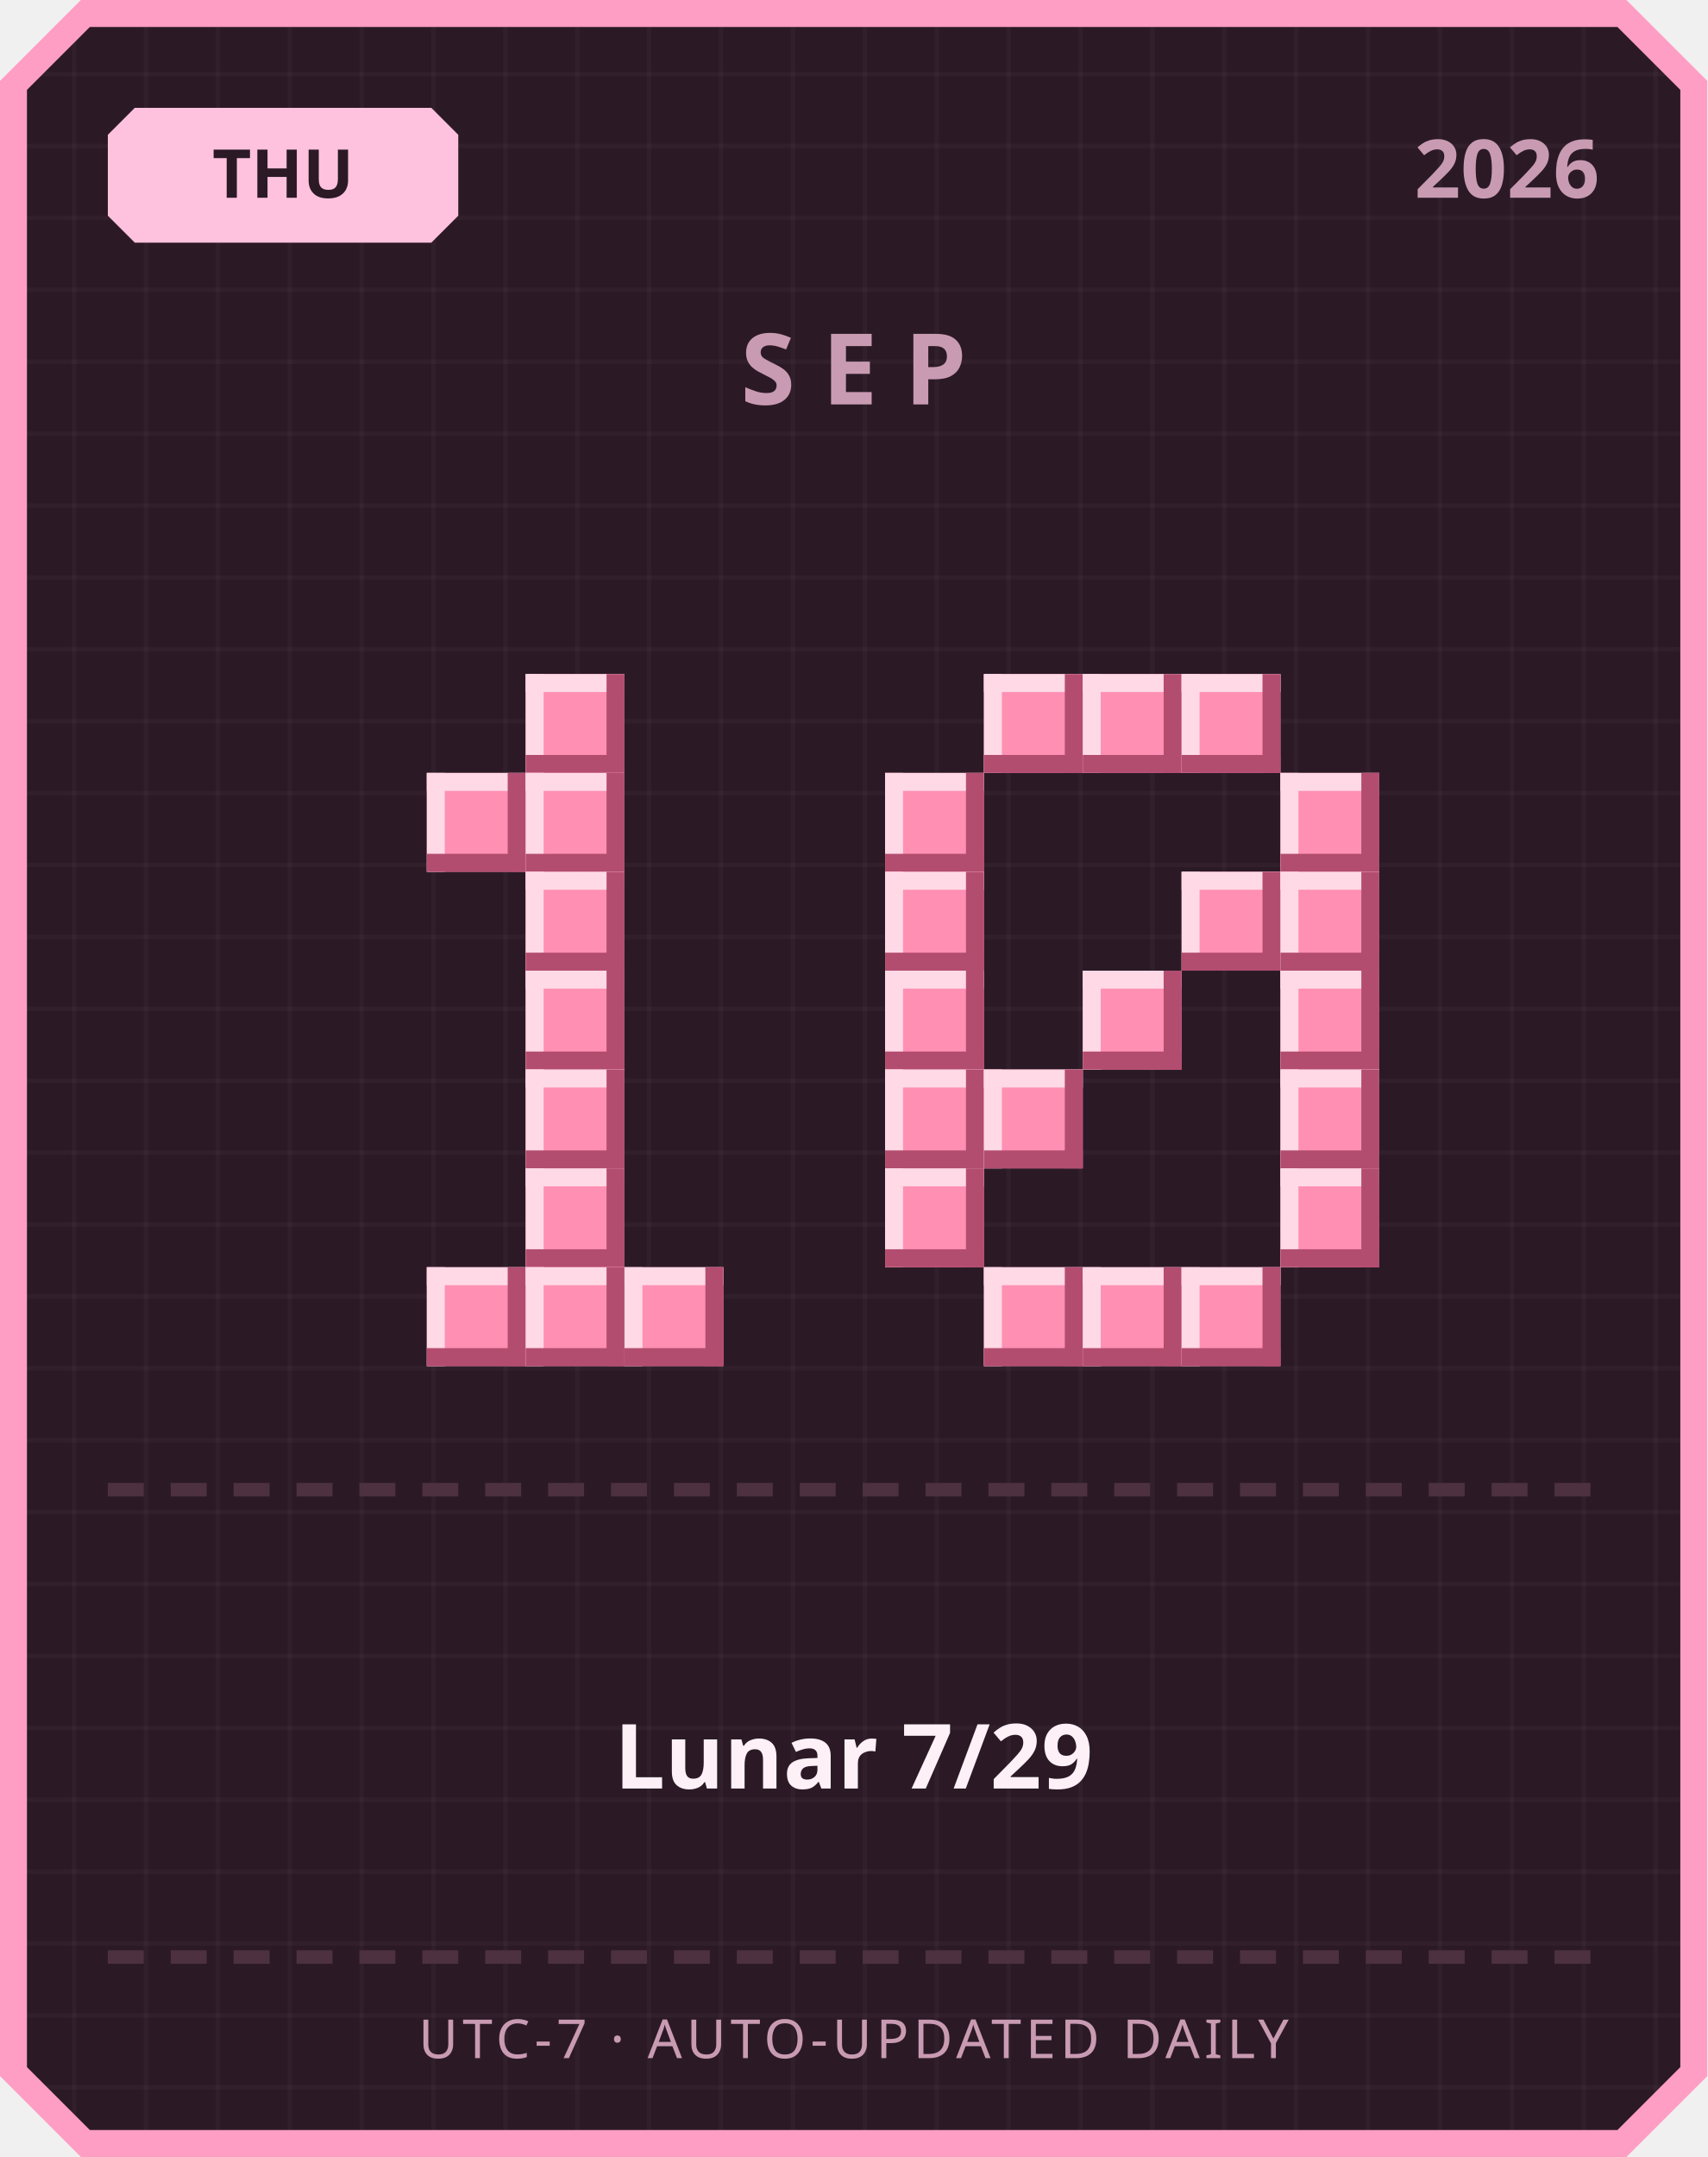
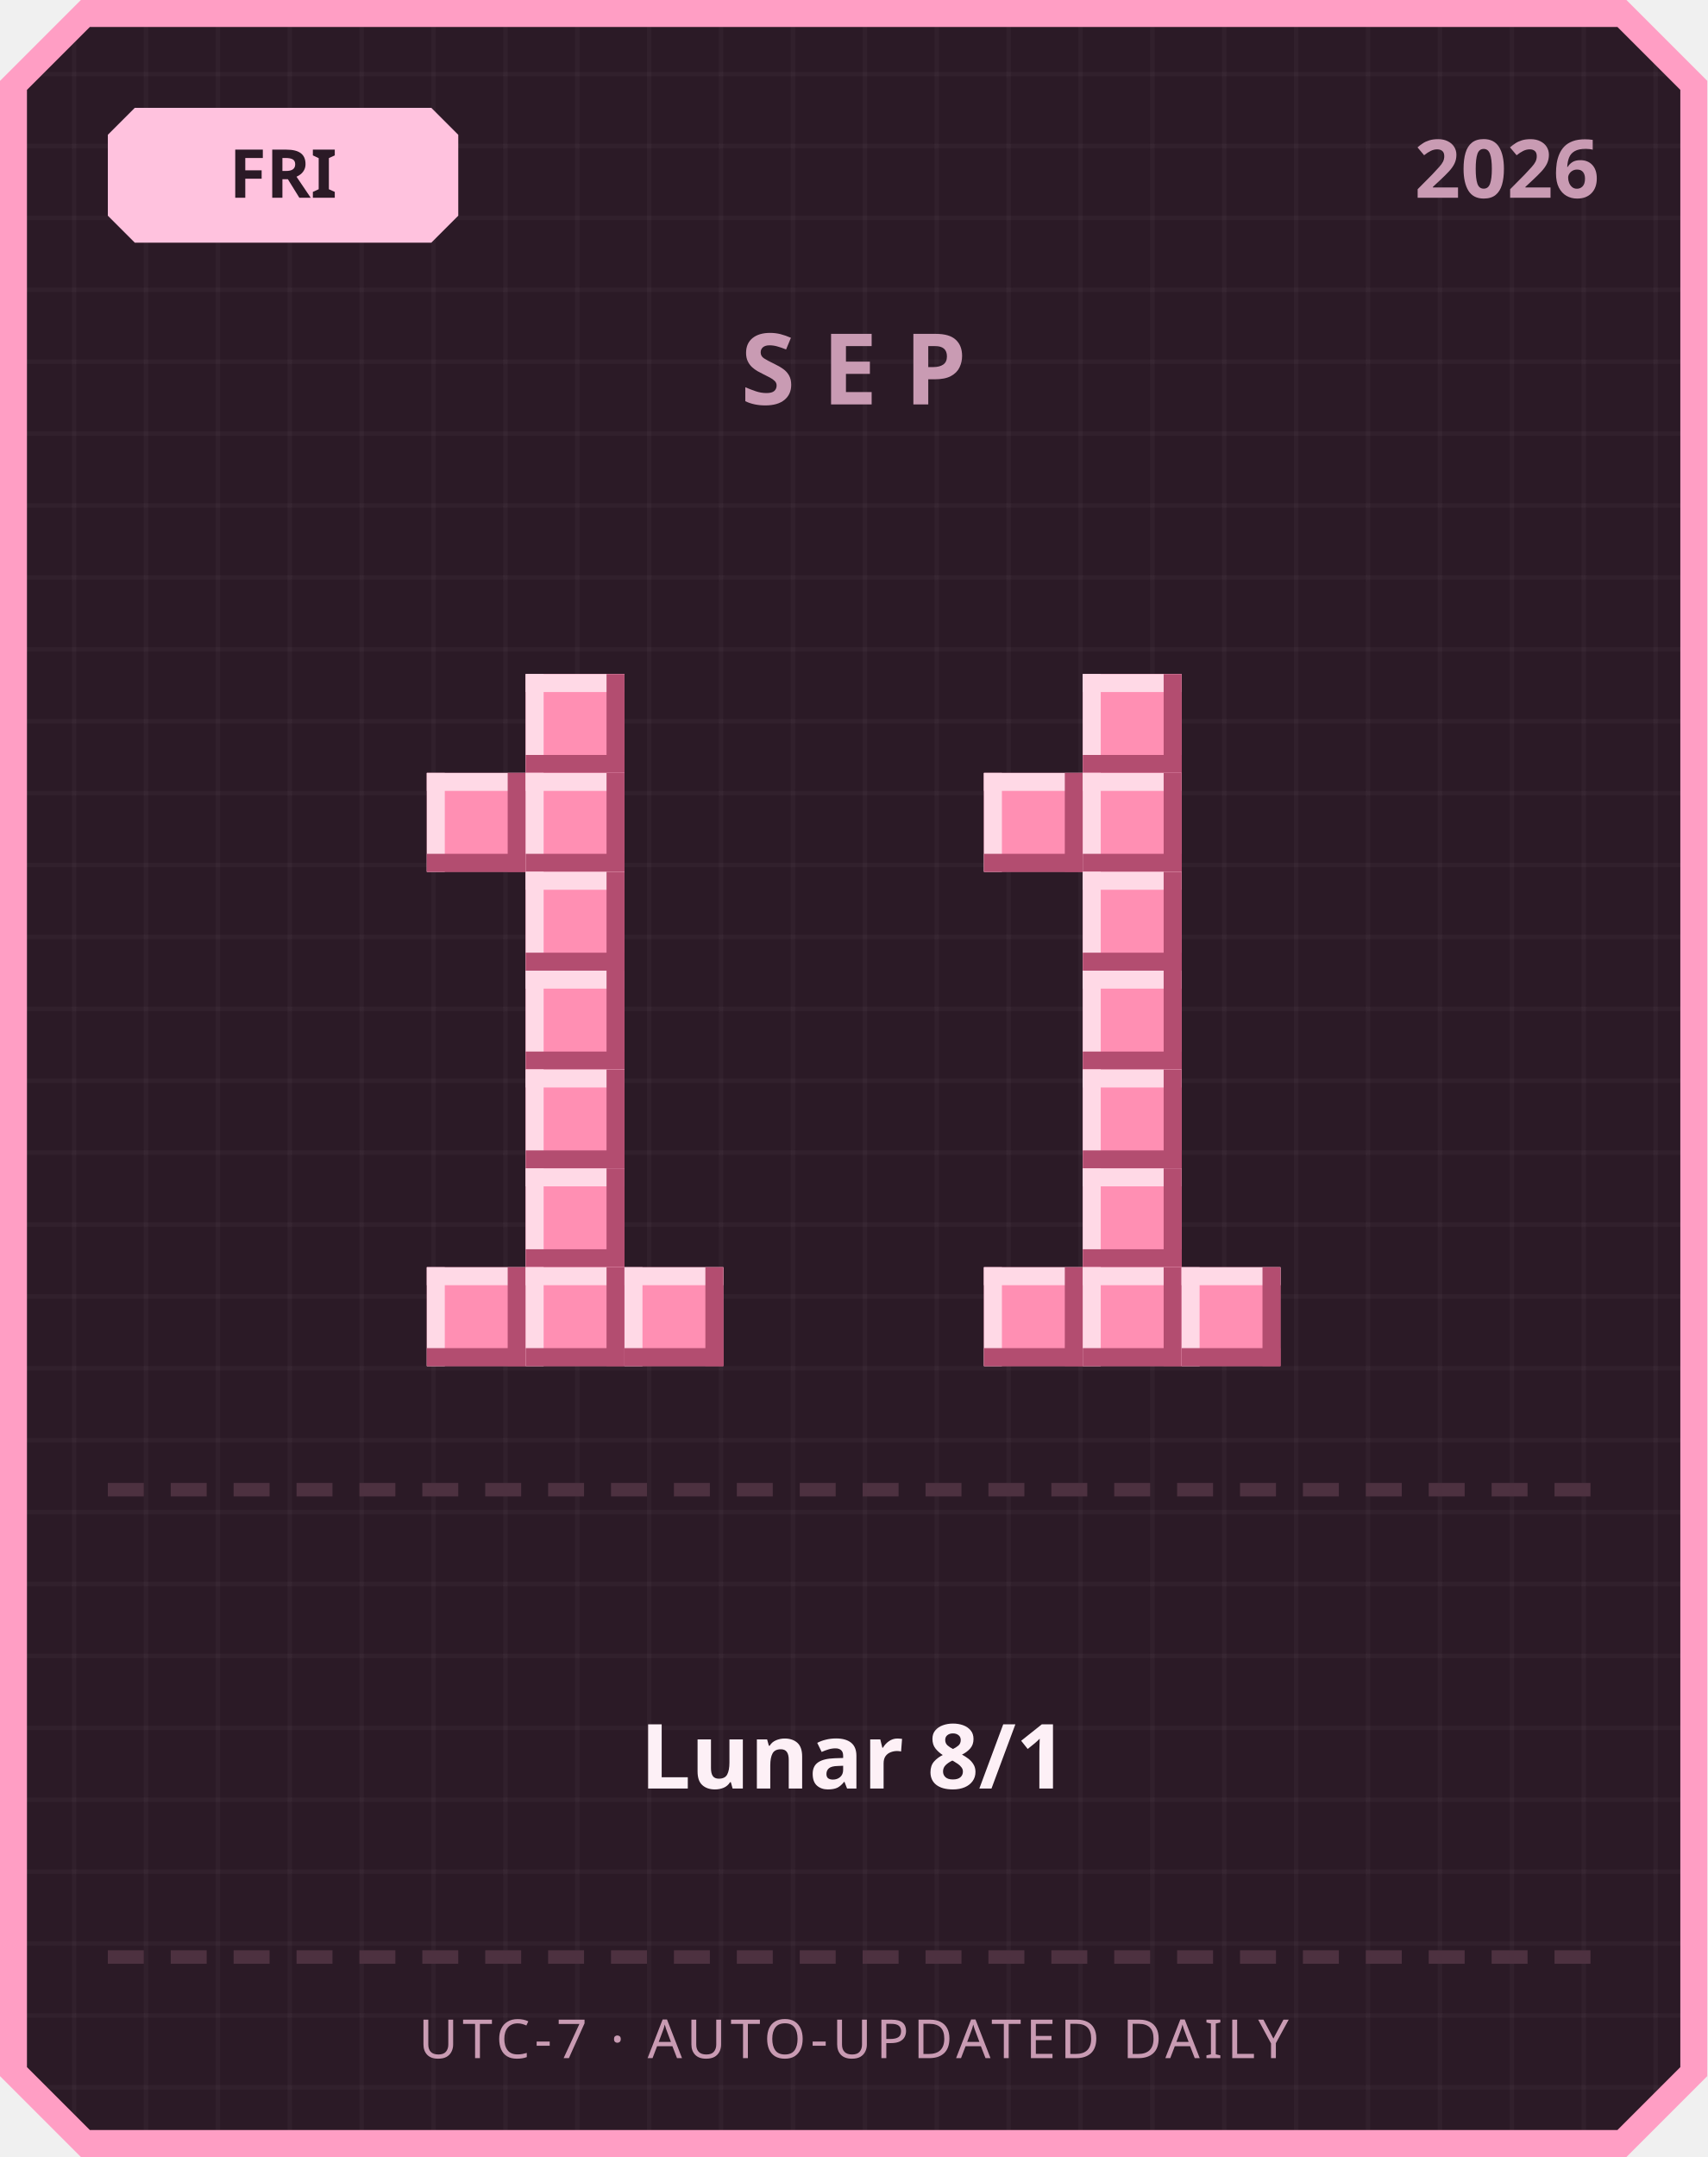
<svg xmlns="http://www.w3.org/2000/svg" width="380" height="480" viewBox="0 0 380 480">
  <defs>
    <pattern id="grid" width="16" height="16" patternUnits="userSpaceOnUse">
      <rect width="16" height="16" fill="#2b1a26" />
      <rect width="1" height="16" fill="#ffffff" opacity="0.03" />
      <rect width="16" height="1" fill="#ffffff" opacity="0.03" />
    </pattern>
  </defs>
  <path d="M 18,0 L 362,0 L 380,18 L 380,462 L 362,480 L 18,480 L 0,462 L 0,18 Z" fill="#ff9ec4" />
  <path d="M 20,6 L 360,6 L 374,20 L 374,460 L 360,474 L 20,474 L 6,460 L 6,20 Z" fill="url(#grid)" />
  <path d="M 30,24 L 96,24 L 102,30 L 102,48 L 96,54 L 30,54 L 24,48 L 24,30 Z" fill="#ffc2de" />
-   <text x="63" y="44" text-anchor="middle" font-family="'Segoe UI', sans-serif" font-size="15" font-weight="700" fill="#2b1a26">THU</text>
+   <text x="63" y="44" text-anchor="middle" font-family="'Segoe UI', sans-serif" font-size="15" font-weight="700" fill="#2b1a26">FRI</text>
  <text x="356" y="44" text-anchor="end" font-family="'Segoe UI', sans-serif" font-size="18" font-weight="700" fill="#c99bb3">2026</text>
  <text x="190" y="90" text-anchor="middle" font-family="'Segoe UI', sans-serif" font-size="22" font-weight="700" letter-spacing="6" fill="#c99bb3">SEP</text>
  <rect x="117" y="150" width="22" height="22" fill="#ff8fb3" />
  <rect x="117" y="150" width="22" height="4" fill="#ffd9e6" />
  <rect x="117" y="150" width="4" height="22" fill="#ffd9e6" />
  <rect x="117" y="168" width="22" height="4" fill="#b34d70" />
  <rect x="135" y="150" width="4" height="22" fill="#b34d70" />
  <rect x="95" y="172" width="22" height="22" fill="#ff8fb3" />
  <rect x="95" y="172" width="22" height="4" fill="#ffd9e6" />
  <rect x="95" y="172" width="4" height="22" fill="#ffd9e6" />
  <rect x="95" y="190" width="22" height="4" fill="#b34d70" />
  <rect x="113" y="172" width="4" height="22" fill="#b34d70" />
  <rect x="117" y="172" width="22" height="22" fill="#ff8fb3" />
  <rect x="117" y="172" width="22" height="4" fill="#ffd9e6" />
  <rect x="117" y="172" width="4" height="22" fill="#ffd9e6" />
  <rect x="117" y="190" width="22" height="4" fill="#b34d70" />
  <rect x="135" y="172" width="4" height="22" fill="#b34d70" />
  <rect x="117" y="194" width="22" height="22" fill="#ff8fb3" />
  <rect x="117" y="194" width="22" height="4" fill="#ffd9e6" />
  <rect x="117" y="194" width="4" height="22" fill="#ffd9e6" />
  <rect x="117" y="212" width="22" height="4" fill="#b34d70" />
  <rect x="135" y="194" width="4" height="22" fill="#b34d70" />
  <rect x="117" y="216" width="22" height="22" fill="#ff8fb3" />
  <rect x="117" y="216" width="22" height="4" fill="#ffd9e6" />
  <rect x="117" y="216" width="4" height="22" fill="#ffd9e6" />
  <rect x="117" y="234" width="22" height="4" fill="#b34d70" />
  <rect x="135" y="216" width="4" height="22" fill="#b34d70" />
  <rect x="117" y="238" width="22" height="22" fill="#ff8fb3" />
  <rect x="117" y="238" width="22" height="4" fill="#ffd9e6" />
  <rect x="117" y="238" width="4" height="22" fill="#ffd9e6" />
  <rect x="117" y="256" width="22" height="4" fill="#b34d70" />
  <rect x="135" y="238" width="4" height="22" fill="#b34d70" />
  <rect x="117" y="260" width="22" height="22" fill="#ff8fb3" />
  <rect x="117" y="260" width="22" height="4" fill="#ffd9e6" />
  <rect x="117" y="260" width="4" height="22" fill="#ffd9e6" />
  <rect x="117" y="278" width="22" height="4" fill="#b34d70" />
  <rect x="135" y="260" width="4" height="22" fill="#b34d70" />
  <rect x="95" y="282" width="22" height="22" fill="#ff8fb3" />
  <rect x="95" y="282" width="22" height="4" fill="#ffd9e6" />
  <rect x="95" y="282" width="4" height="22" fill="#ffd9e6" />
  <rect x="95" y="300" width="22" height="4" fill="#b34d70" />
  <rect x="113" y="282" width="4" height="22" fill="#b34d70" />
  <rect x="117" y="282" width="22" height="22" fill="#ff8fb3" />
  <rect x="117" y="282" width="22" height="4" fill="#ffd9e6" />
  <rect x="117" y="282" width="4" height="22" fill="#ffd9e6" />
  <rect x="117" y="300" width="22" height="4" fill="#b34d70" />
  <rect x="135" y="282" width="4" height="22" fill="#b34d70" />
  <rect x="139" y="282" width="22" height="22" fill="#ff8fb3" />
  <rect x="139" y="282" width="22" height="4" fill="#ffd9e6" />
  <rect x="139" y="282" width="4" height="22" fill="#ffd9e6" />
  <rect x="139" y="300" width="22" height="4" fill="#b34d70" />
  <rect x="157" y="282" width="4" height="22" fill="#b34d70" />
-   <rect x="219" y="150" width="22" height="22" fill="#ff8fb3" />
-   <rect x="219" y="150" width="22" height="4" fill="#ffd9e6" />
-   <rect x="219" y="150" width="4" height="22" fill="#ffd9e6" />
-   <rect x="219" y="168" width="22" height="4" fill="#b34d70" />
-   <rect x="237" y="150" width="4" height="22" fill="#b34d70" />
  <rect x="241" y="150" width="22" height="22" fill="#ff8fb3" />
  <rect x="241" y="150" width="22" height="4" fill="#ffd9e6" />
  <rect x="241" y="150" width="4" height="22" fill="#ffd9e6" />
  <rect x="241" y="168" width="22" height="4" fill="#b34d70" />
  <rect x="259" y="150" width="4" height="22" fill="#b34d70" />
-   <rect x="263" y="150" width="22" height="22" fill="#ff8fb3" />
-   <rect x="263" y="150" width="22" height="4" fill="#ffd9e6" />
-   <rect x="263" y="150" width="4" height="22" fill="#ffd9e6" />
-   <rect x="263" y="168" width="22" height="4" fill="#b34d70" />
-   <rect x="281" y="150" width="4" height="22" fill="#b34d70" />
-   <rect x="197" y="172" width="22" height="22" fill="#ff8fb3" />
-   <rect x="197" y="172" width="22" height="4" fill="#ffd9e6" />
-   <rect x="197" y="172" width="4" height="22" fill="#ffd9e6" />
-   <rect x="197" y="190" width="22" height="4" fill="#b34d70" />
-   <rect x="215" y="172" width="4" height="22" fill="#b34d70" />
-   <rect x="285" y="172" width="22" height="22" fill="#ff8fb3" />
-   <rect x="285" y="172" width="22" height="4" fill="#ffd9e6" />
-   <rect x="285" y="172" width="4" height="22" fill="#ffd9e6" />
-   <rect x="285" y="190" width="22" height="4" fill="#b34d70" />
-   <rect x="303" y="172" width="4" height="22" fill="#b34d70" />
-   <rect x="197" y="194" width="22" height="22" fill="#ff8fb3" />
-   <rect x="197" y="194" width="22" height="4" fill="#ffd9e6" />
-   <rect x="197" y="194" width="4" height="22" fill="#ffd9e6" />
-   <rect x="197" y="212" width="22" height="4" fill="#b34d70" />
-   <rect x="215" y="194" width="4" height="22" fill="#b34d70" />
-   <rect x="263" y="194" width="22" height="22" fill="#ff8fb3" />
-   <rect x="263" y="194" width="22" height="4" fill="#ffd9e6" />
-   <rect x="263" y="194" width="4" height="22" fill="#ffd9e6" />
-   <rect x="263" y="212" width="22" height="4" fill="#b34d70" />
-   <rect x="281" y="194" width="4" height="22" fill="#b34d70" />
-   <rect x="285" y="194" width="22" height="22" fill="#ff8fb3" />
-   <rect x="285" y="194" width="22" height="4" fill="#ffd9e6" />
-   <rect x="285" y="194" width="4" height="22" fill="#ffd9e6" />
-   <rect x="285" y="212" width="22" height="4" fill="#b34d70" />
-   <rect x="303" y="194" width="4" height="22" fill="#b34d70" />
-   <rect x="197" y="216" width="22" height="22" fill="#ff8fb3" />
-   <rect x="197" y="216" width="22" height="4" fill="#ffd9e6" />
-   <rect x="197" y="216" width="4" height="22" fill="#ffd9e6" />
-   <rect x="197" y="234" width="22" height="4" fill="#b34d70" />
-   <rect x="215" y="216" width="4" height="22" fill="#b34d70" />
+   <rect x="219" y="172" width="22" height="22" fill="#ff8fb3" />
+   <rect x="219" y="172" width="22" height="4" fill="#ffd9e6" />
+   <rect x="219" y="172" width="4" height="22" fill="#ffd9e6" />
+   <rect x="219" y="190" width="22" height="4" fill="#b34d70" />
+   <rect x="237" y="172" width="4" height="22" fill="#b34d70" />
+   <rect x="241" y="172" width="22" height="22" fill="#ff8fb3" />
+   <rect x="241" y="172" width="22" height="4" fill="#ffd9e6" />
+   <rect x="241" y="172" width="4" height="22" fill="#ffd9e6" />
+   <rect x="241" y="190" width="22" height="4" fill="#b34d70" />
+   <rect x="259" y="172" width="4" height="22" fill="#b34d70" />
+   <rect x="241" y="194" width="22" height="22" fill="#ff8fb3" />
+   <rect x="241" y="194" width="22" height="4" fill="#ffd9e6" />
+   <rect x="241" y="194" width="4" height="22" fill="#ffd9e6" />
+   <rect x="241" y="212" width="22" height="4" fill="#b34d70" />
+   <rect x="259" y="194" width="4" height="22" fill="#b34d70" />
  <rect x="241" y="216" width="22" height="22" fill="#ff8fb3" />
  <rect x="241" y="216" width="22" height="4" fill="#ffd9e6" />
  <rect x="241" y="216" width="4" height="22" fill="#ffd9e6" />
  <rect x="241" y="234" width="22" height="4" fill="#b34d70" />
  <rect x="259" y="216" width="4" height="22" fill="#b34d70" />
-   <rect x="285" y="216" width="22" height="22" fill="#ff8fb3" />
-   <rect x="285" y="216" width="22" height="4" fill="#ffd9e6" />
-   <rect x="285" y="216" width="4" height="22" fill="#ffd9e6" />
-   <rect x="285" y="234" width="22" height="4" fill="#b34d70" />
-   <rect x="303" y="216" width="4" height="22" fill="#b34d70" />
-   <rect x="197" y="238" width="22" height="22" fill="#ff8fb3" />
-   <rect x="197" y="238" width="22" height="4" fill="#ffd9e6" />
-   <rect x="197" y="238" width="4" height="22" fill="#ffd9e6" />
-   <rect x="197" y="256" width="22" height="4" fill="#b34d70" />
-   <rect x="215" y="238" width="4" height="22" fill="#b34d70" />
-   <rect x="219" y="238" width="22" height="22" fill="#ff8fb3" />
-   <rect x="219" y="238" width="22" height="4" fill="#ffd9e6" />
-   <rect x="219" y="238" width="4" height="22" fill="#ffd9e6" />
-   <rect x="219" y="256" width="22" height="4" fill="#b34d70" />
-   <rect x="237" y="238" width="4" height="22" fill="#b34d70" />
-   <rect x="285" y="238" width="22" height="22" fill="#ff8fb3" />
-   <rect x="285" y="238" width="22" height="4" fill="#ffd9e6" />
-   <rect x="285" y="238" width="4" height="22" fill="#ffd9e6" />
-   <rect x="285" y="256" width="22" height="4" fill="#b34d70" />
-   <rect x="303" y="238" width="4" height="22" fill="#b34d70" />
-   <rect x="197" y="260" width="22" height="22" fill="#ff8fb3" />
-   <rect x="197" y="260" width="22" height="4" fill="#ffd9e6" />
-   <rect x="197" y="260" width="4" height="22" fill="#ffd9e6" />
-   <rect x="197" y="278" width="22" height="4" fill="#b34d70" />
-   <rect x="215" y="260" width="4" height="22" fill="#b34d70" />
-   <rect x="285" y="260" width="22" height="22" fill="#ff8fb3" />
-   <rect x="285" y="260" width="22" height="4" fill="#ffd9e6" />
-   <rect x="285" y="260" width="4" height="22" fill="#ffd9e6" />
-   <rect x="285" y="278" width="22" height="4" fill="#b34d70" />
-   <rect x="303" y="260" width="4" height="22" fill="#b34d70" />
+   <rect x="241" y="238" width="22" height="22" fill="#ff8fb3" />
+   <rect x="241" y="238" width="22" height="4" fill="#ffd9e6" />
+   <rect x="241" y="238" width="4" height="22" fill="#ffd9e6" />
+   <rect x="241" y="256" width="22" height="4" fill="#b34d70" />
+   <rect x="259" y="238" width="4" height="22" fill="#b34d70" />
+   <rect x="241" y="260" width="22" height="22" fill="#ff8fb3" />
+   <rect x="241" y="260" width="22" height="4" fill="#ffd9e6" />
+   <rect x="241" y="260" width="4" height="22" fill="#ffd9e6" />
+   <rect x="241" y="278" width="22" height="4" fill="#b34d70" />
+   <rect x="259" y="260" width="4" height="22" fill="#b34d70" />
  <rect x="219" y="282" width="22" height="22" fill="#ff8fb3" />
  <rect x="219" y="282" width="22" height="4" fill="#ffd9e6" />
  <rect x="219" y="282" width="4" height="22" fill="#ffd9e6" />
  <rect x="219" y="300" width="22" height="4" fill="#b34d70" />
  <rect x="237" y="282" width="4" height="22" fill="#b34d70" />
  <rect x="241" y="282" width="22" height="22" fill="#ff8fb3" />
  <rect x="241" y="282" width="22" height="4" fill="#ffd9e6" />
  <rect x="241" y="282" width="4" height="22" fill="#ffd9e6" />
  <rect x="241" y="300" width="22" height="4" fill="#b34d70" />
  <rect x="259" y="282" width="4" height="22" fill="#b34d70" />
  <rect x="263" y="282" width="22" height="22" fill="#ff8fb3" />
  <rect x="263" y="282" width="22" height="4" fill="#ffd9e6" />
  <rect x="263" y="282" width="4" height="22" fill="#ffd9e6" />
  <rect x="263" y="300" width="22" height="4" fill="#b34d70" />
  <rect x="281" y="282" width="4" height="22" fill="#b34d70" />
  <rect x="24" y="330" width="8" height="3" fill="#4d3140" />
  <rect x="38" y="330" width="8" height="3" fill="#4d3140" />
  <rect x="52" y="330" width="8" height="3" fill="#4d3140" />
  <rect x="66" y="330" width="8" height="3" fill="#4d3140" />
  <rect x="80" y="330" width="8" height="3" fill="#4d3140" />
  <rect x="94" y="330" width="8" height="3" fill="#4d3140" />
  <rect x="108" y="330" width="8" height="3" fill="#4d3140" />
  <rect x="122" y="330" width="8" height="3" fill="#4d3140" />
  <rect x="136" y="330" width="8" height="3" fill="#4d3140" />
  <rect x="150" y="330" width="8" height="3" fill="#4d3140" />
  <rect x="164" y="330" width="8" height="3" fill="#4d3140" />
  <rect x="178" y="330" width="8" height="3" fill="#4d3140" />
  <rect x="192" y="330" width="8" height="3" fill="#4d3140" />
  <rect x="206" y="330" width="8" height="3" fill="#4d3140" />
  <rect x="220" y="330" width="8" height="3" fill="#4d3140" />
  <rect x="234" y="330" width="8" height="3" fill="#4d3140" />
  <rect x="248" y="330" width="8" height="3" fill="#4d3140" />
  <rect x="262" y="330" width="8" height="3" fill="#4d3140" />
  <rect x="276" y="330" width="8" height="3" fill="#4d3140" />
  <rect x="290" y="330" width="8" height="3" fill="#4d3140" />
  <rect x="304" y="330" width="8" height="3" fill="#4d3140" />
  <rect x="318" y="330" width="8" height="3" fill="#4d3140" />
  <rect x="332" y="330" width="8" height="3" fill="#4d3140" />
  <rect x="346" y="330" width="8" height="3" fill="#4d3140" />
-   <text x="190" y="398" text-anchor="middle" font-family="'Segoe UI', 'Microsoft JhengHei', sans-serif" font-size="20" font-weight="700" fill="#fdf0f6">Lunar 7/29</text>
+   <text x="190" y="398" text-anchor="middle" font-family="'Segoe UI', 'Microsoft JhengHei', sans-serif" font-size="20" font-weight="700" fill="#fdf0f6">Lunar 8/1</text>
  <rect x="24" y="434" width="8" height="3" fill="#4d3140" />
  <rect x="38" y="434" width="8" height="3" fill="#4d3140" />
  <rect x="52" y="434" width="8" height="3" fill="#4d3140" />
  <rect x="66" y="434" width="8" height="3" fill="#4d3140" />
  <rect x="80" y="434" width="8" height="3" fill="#4d3140" />
  <rect x="94" y="434" width="8" height="3" fill="#4d3140" />
  <rect x="108" y="434" width="8" height="3" fill="#4d3140" />
  <rect x="122" y="434" width="8" height="3" fill="#4d3140" />
  <rect x="136" y="434" width="8" height="3" fill="#4d3140" />
  <rect x="150" y="434" width="8" height="3" fill="#4d3140" />
  <rect x="164" y="434" width="8" height="3" fill="#4d3140" />
  <rect x="178" y="434" width="8" height="3" fill="#4d3140" />
  <rect x="192" y="434" width="8" height="3" fill="#4d3140" />
  <rect x="206" y="434" width="8" height="3" fill="#4d3140" />
  <rect x="220" y="434" width="8" height="3" fill="#4d3140" />
  <rect x="234" y="434" width="8" height="3" fill="#4d3140" />
  <rect x="248" y="434" width="8" height="3" fill="#4d3140" />
  <rect x="262" y="434" width="8" height="3" fill="#4d3140" />
  <rect x="276" y="434" width="8" height="3" fill="#4d3140" />
  <rect x="290" y="434" width="8" height="3" fill="#4d3140" />
  <rect x="304" y="434" width="8" height="3" fill="#4d3140" />
  <rect x="318" y="434" width="8" height="3" fill="#4d3140" />
  <rect x="332" y="434" width="8" height="3" fill="#4d3140" />
  <rect x="346" y="434" width="8" height="3" fill="#4d3140" />
  <text x="190" y="458" text-anchor="middle" font-family="'Segoe UI', sans-serif" font-size="12" letter-spacing="1" fill="#c99bb3">UTC-7 · AUTO-UPDATED DAILY</text>
</svg>
